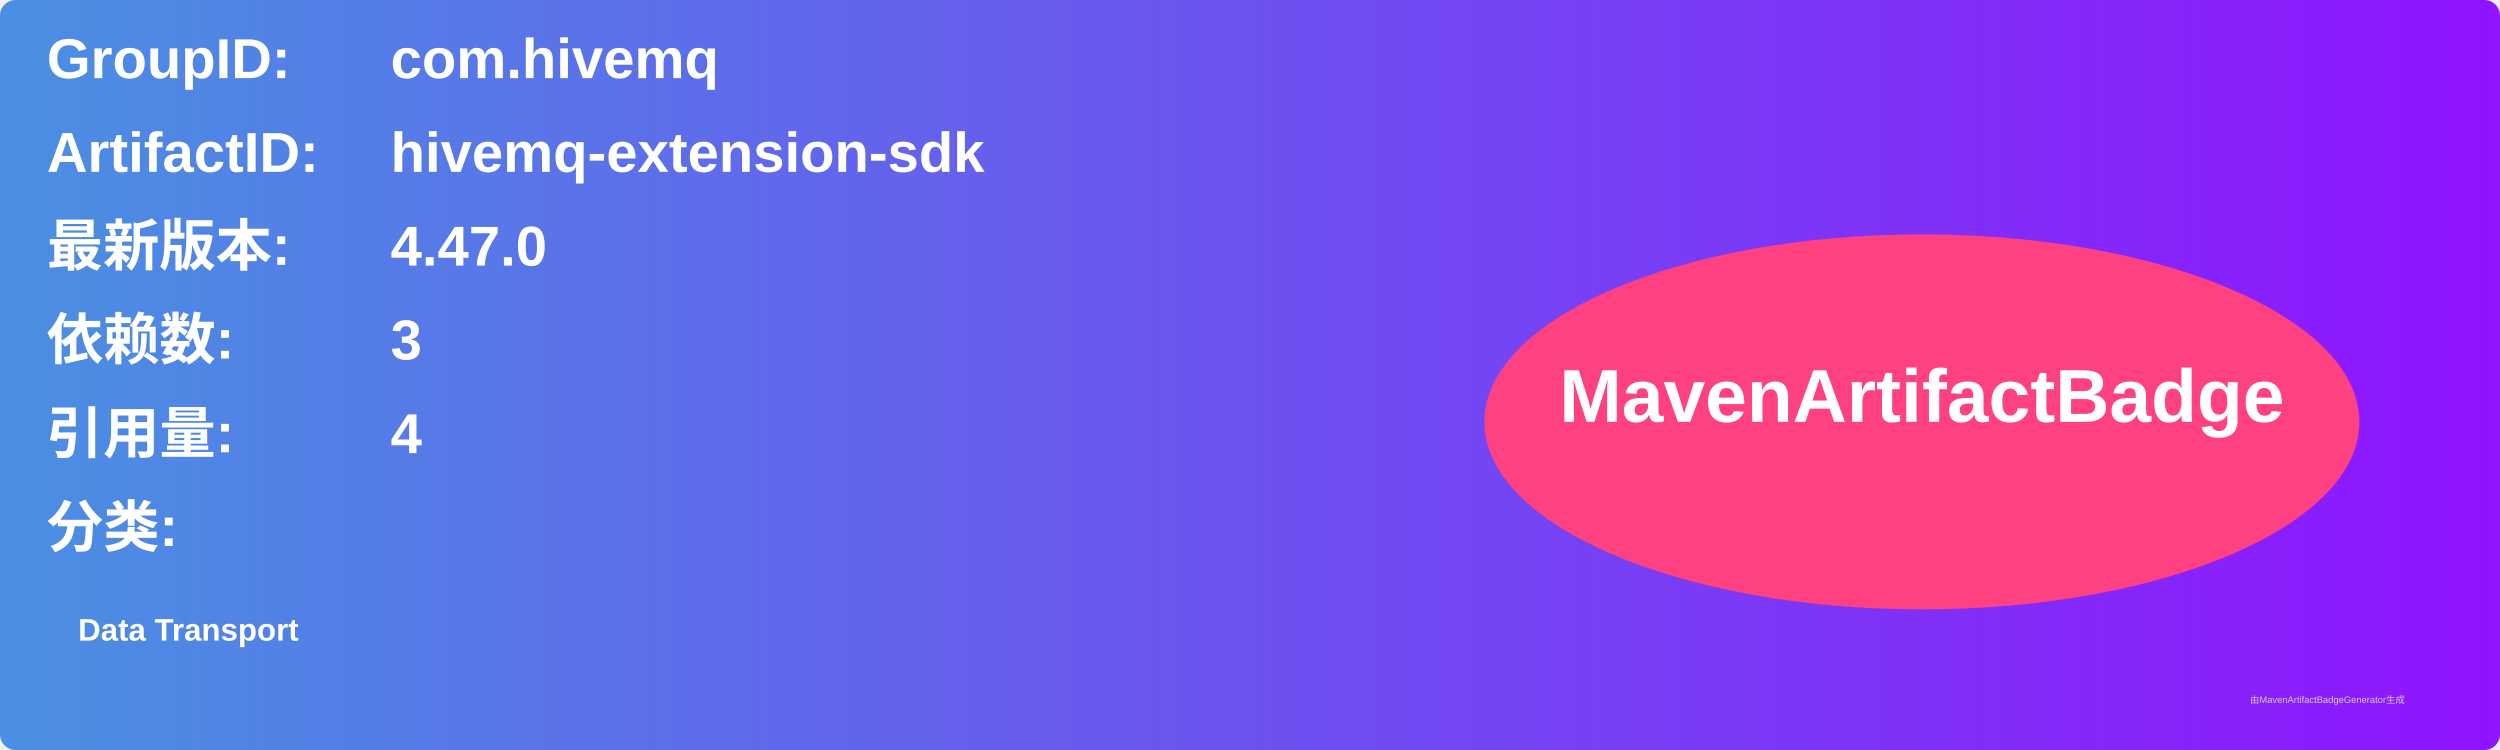
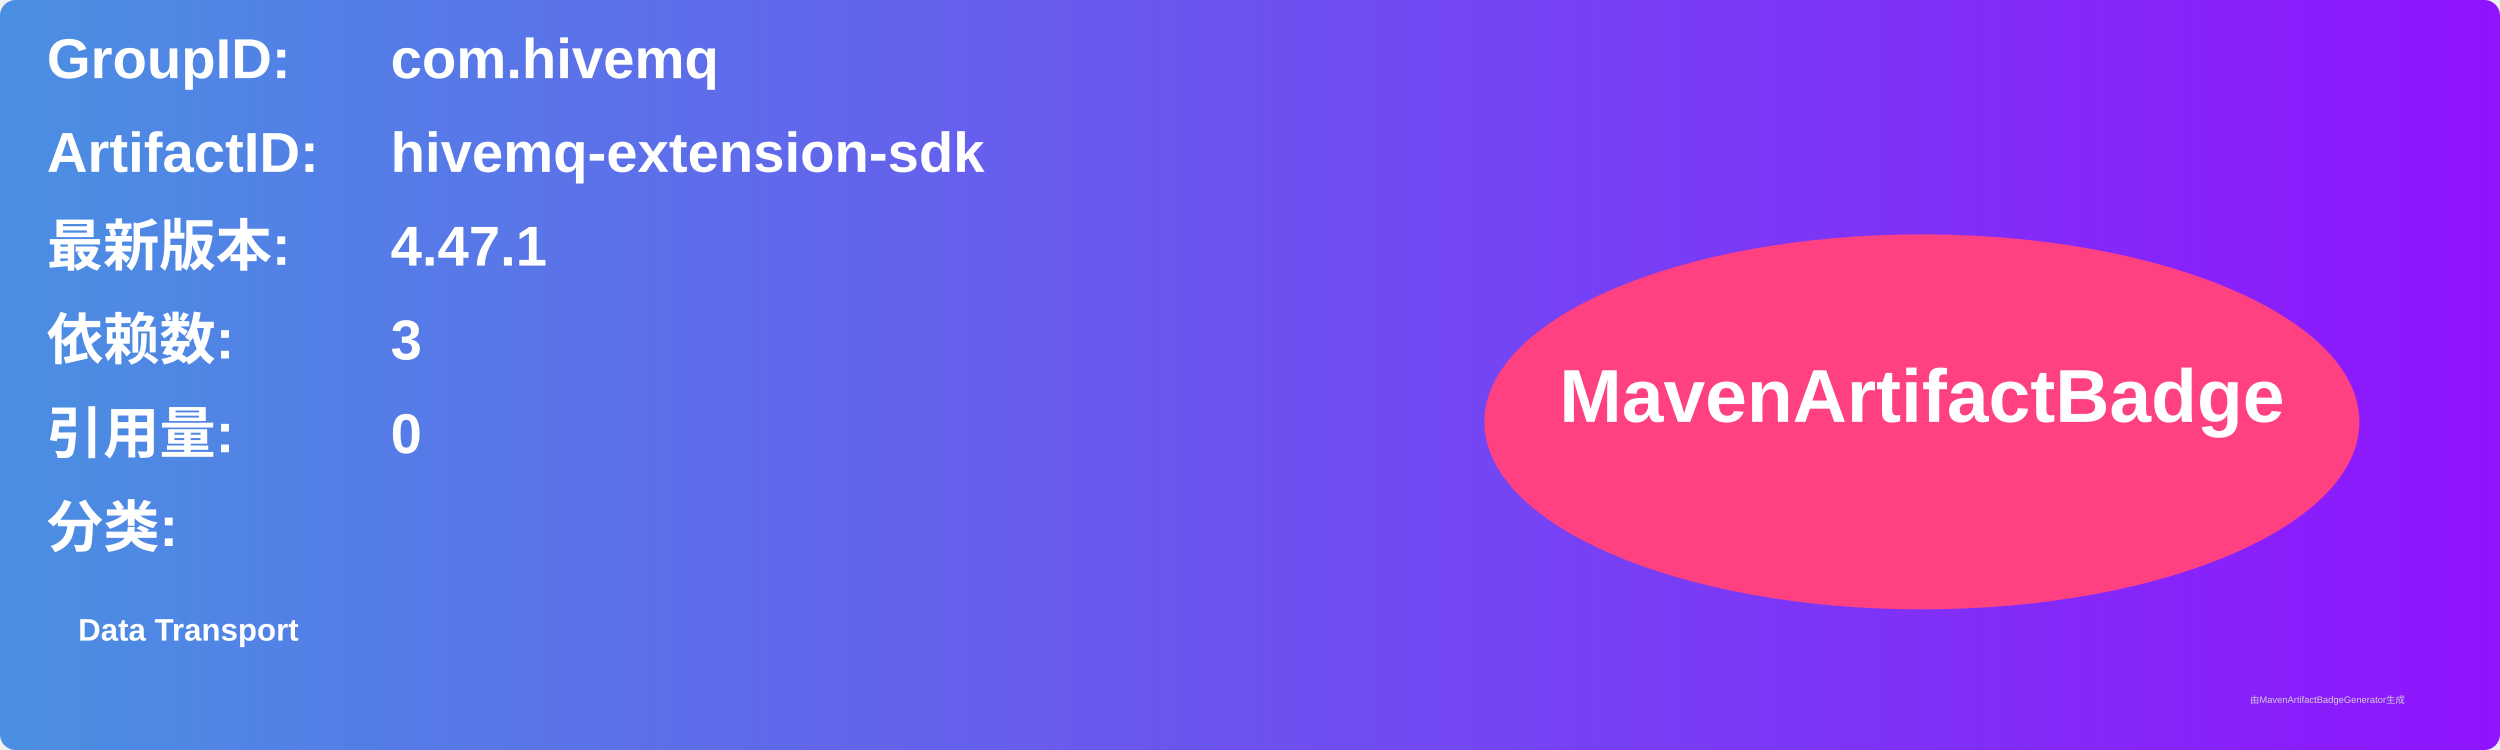
<svg xmlns="http://www.w3.org/2000/svg" width="800" height="240" viewBox="0 0 800 240">
  <linearGradient id="grad" x1="0%" y1="0%" x2="100%" y2="0%">
    <stop offset="0%" stop-color="#4a90e2" />
    <stop offset="100%" stop-color="#9013fe" />
  </linearGradient>
  <rect width="100%" height="100%" rx="5" ry="5" fill="url(#grad)" />
  <g transform="translate(15, 15)">
    <text x="0" y="10" font-family="Arial" font-size="18" fill="white" font-weight="bold" width="260">GroupID:</text>
    <text x="110" y="10" font-family="Arial" font-size="18" fill="white" font-weight="bold" width="460">com.hivemq</text>
    <text x="0" y="40" font-family="Arial" font-size="18" fill="white" font-weight="bold" width="260">ArtifactID:</text>
    <text x="110" y="40" font-family="Arial" font-size="18" fill="white" font-weight="bold" width="460">hivemq-extension-sdk</text>
    <text x="0" y="70" font-family="Arial" font-size="18" fill="white" font-weight="bold">最新版本:</text>
    <text x="110" y="70" font-family="Arial" font-size="18" fill="white" font-weight="bold">
-       <tspan font-weight="bold">4.47.0</tspan>
+       <tspan font-weight="bold">4.47.1</tspan>
    </text>
    <text x="0" y="100" font-family="Arial" font-size="18" fill="white" font-weight="bold">依赖数: </text>
    <text x="110" y="100" font-family="Arial" font-size="18" fill="white">
      <tspan font-weight="bold">3</tspan>
    </text>
    <text x="0" y="130" font-family="Arial" font-size="18" fill="white" font-weight="bold">引用量: </text>
    <text x="110" y="130" font-family="Arial" font-size="18" fill="white">
-       <tspan font-weight="bold">4</tspan>
+       <tspan font-weight="bold">0</tspan>
    </text>
    <text x="0" y="160" font-family="Arial" font-size="18" fill="white" font-weight="bold">分类:</text>
    <text x="10" y="190" font-family="Arial" font-size="10" fill="white">
      <tspan font-weight="bold">Data Transport</tspan>
    </text>
    <ellipse cx="600" cy="120" rx="140" ry="60" fill="#ff4081" />
    <text x="600" y="120" text-anchor="middle" font-family="Arial" font-size="24" fill="white" font-weight="bold">MavenArtifactBadge</text>
  </g>
  <text x="720" y="225" font-family="Arial" font-size="3" fill="#d0d0d0">由MavenArtifactBadgeGenerator生成</text>
</svg>
